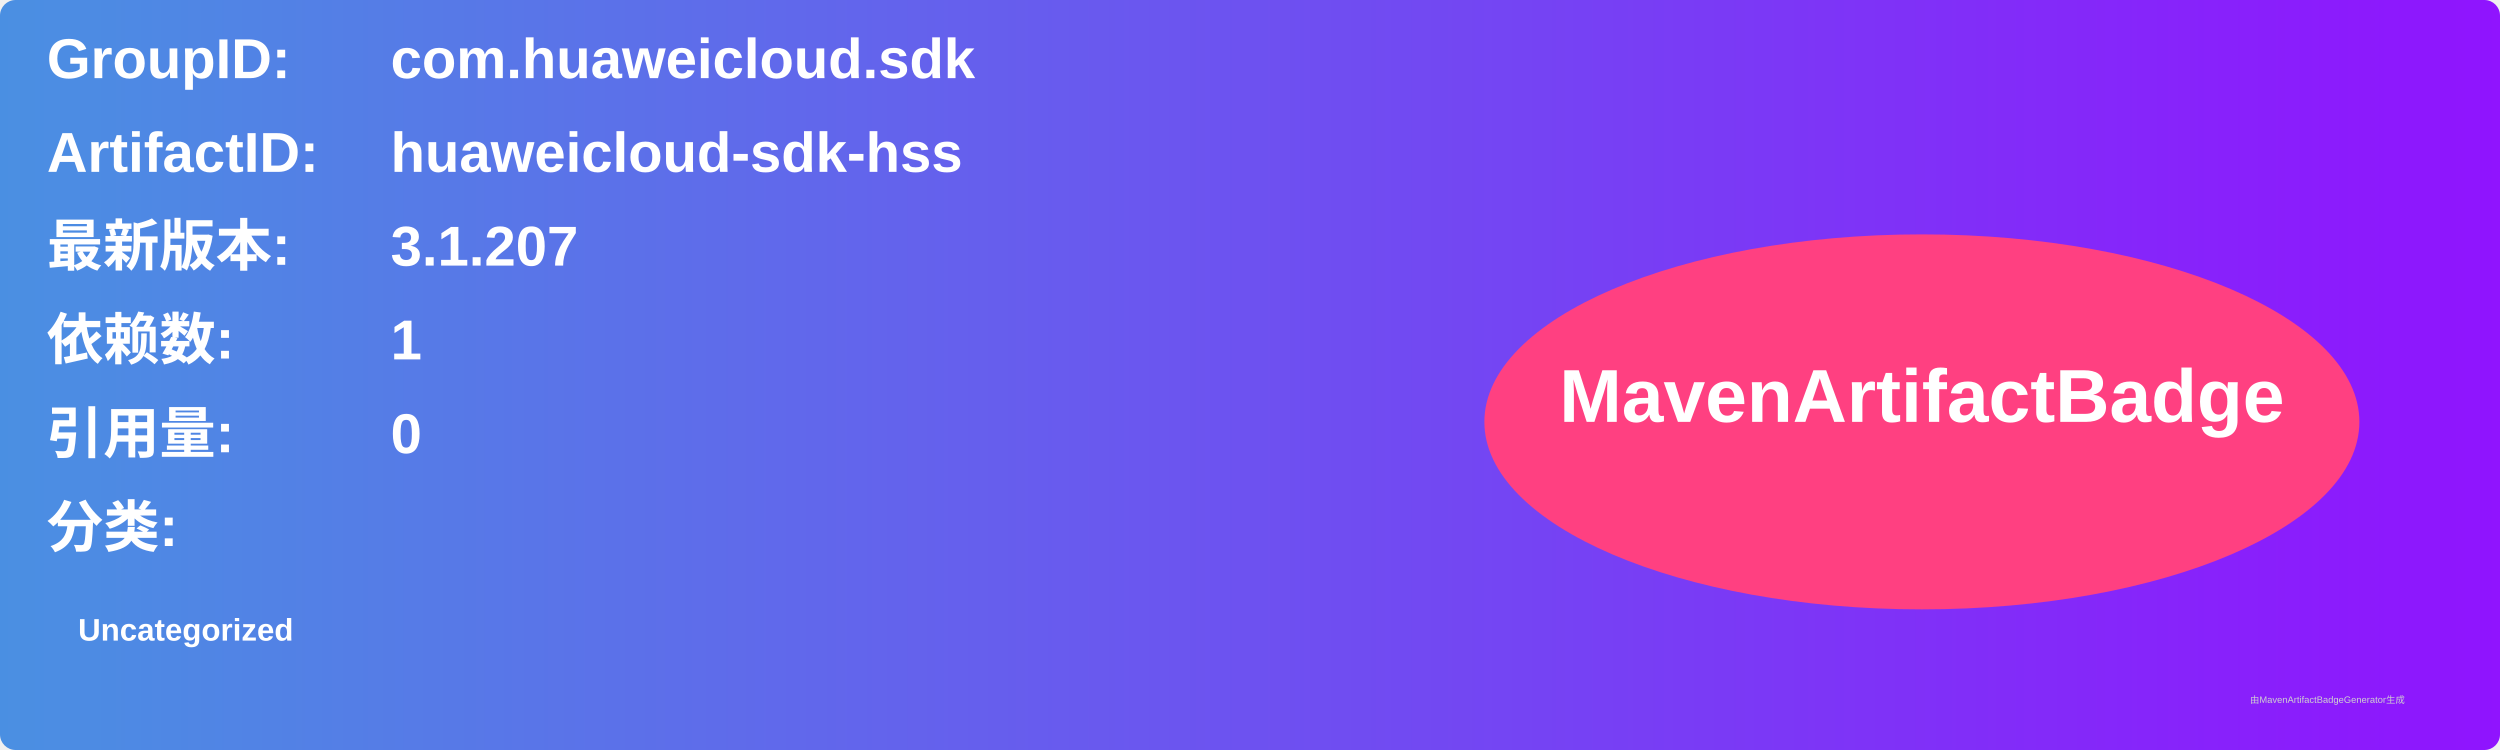
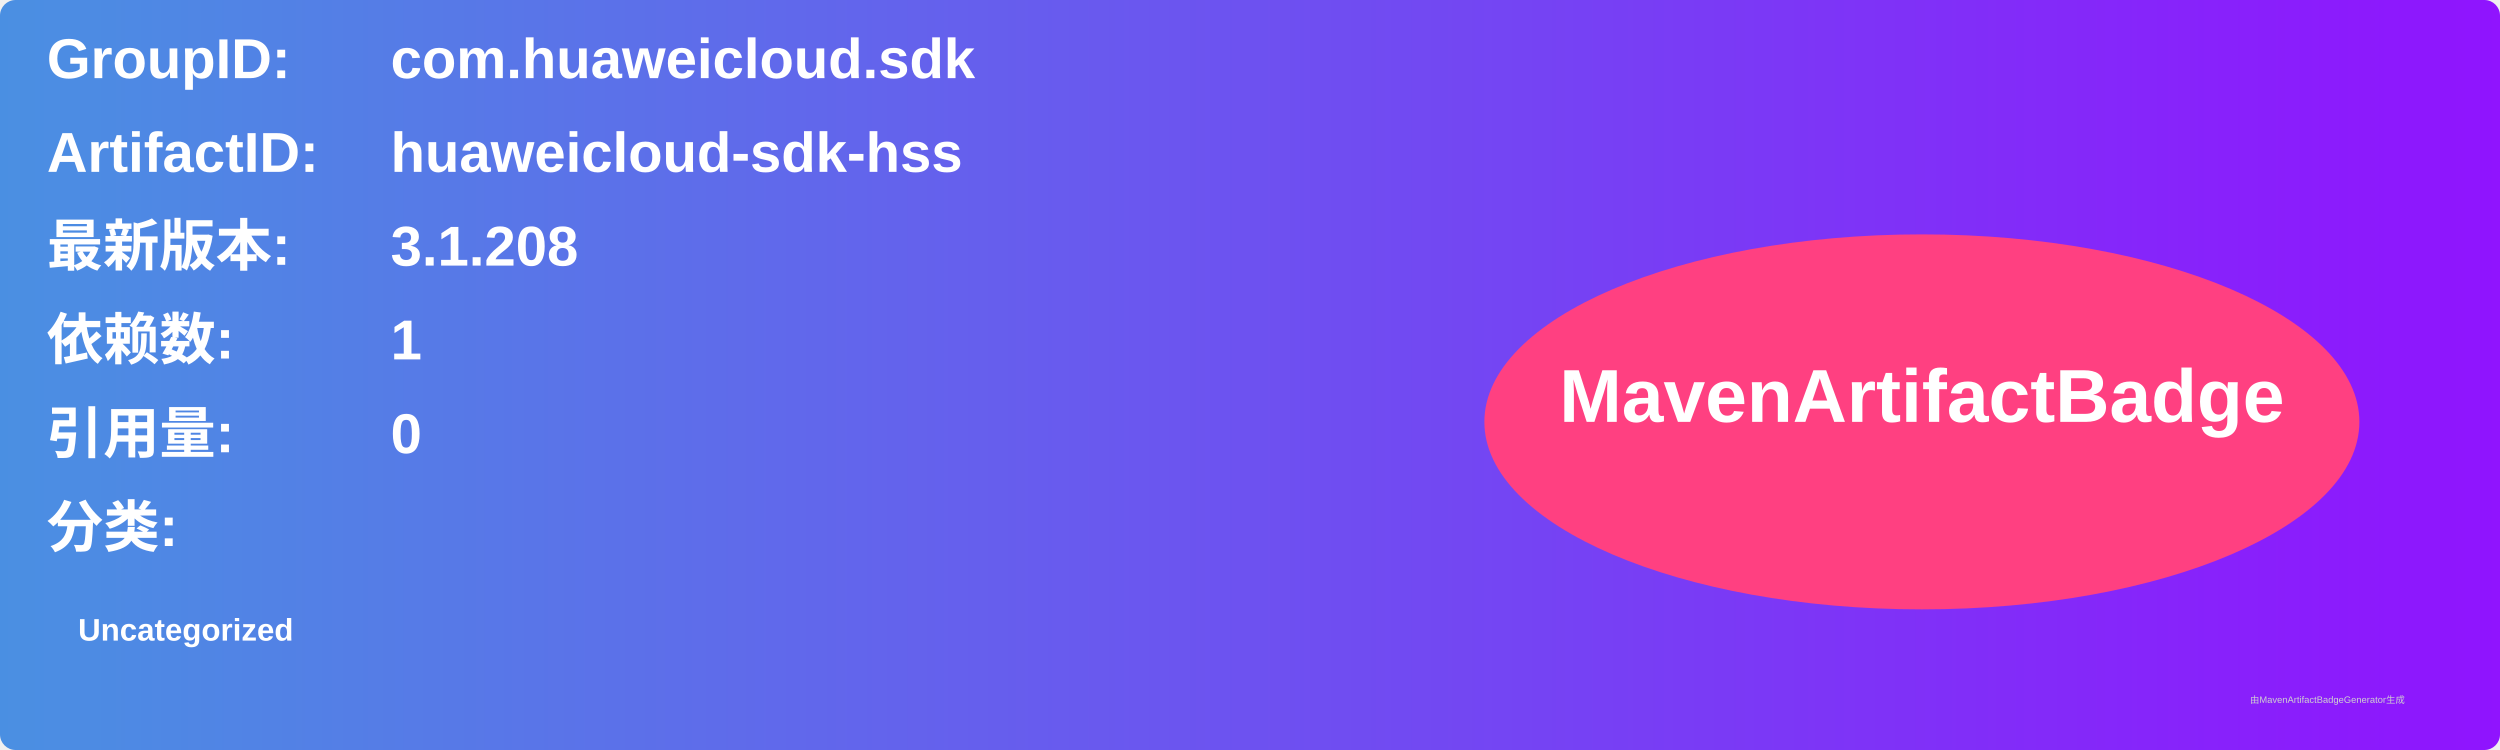
<svg xmlns="http://www.w3.org/2000/svg" width="800" height="240" viewBox="0 0 800 240">
  <linearGradient id="grad" x1="0%" y1="0%" x2="100%" y2="0%">
    <stop offset="0%" stop-color="#4a90e2" />
    <stop offset="100%" stop-color="#9013fe" />
  </linearGradient>
  <rect width="100%" height="100%" rx="5" ry="5" fill="url(#grad)" />
  <g transform="translate(15, 15)">
    <text x="0" y="10" font-family="Arial" font-size="18" fill="white" font-weight="bold" width="260">GroupID:</text>
    <text x="110" y="10" font-family="Arial" font-size="18" fill="white" font-weight="bold" width="460">com.huaweicloud.sdk</text>
    <text x="0" y="40" font-family="Arial" font-size="18" fill="white" font-weight="bold" width="260">ArtifactID:</text>
    <text x="110" y="40" font-family="Arial" font-size="18" fill="white" font-weight="bold" width="460">huaweicloud-sdk-hss</text>
    <text x="0" y="70" font-family="Arial" font-size="18" fill="white" font-weight="bold">最新版本:</text>
    <text x="110" y="70" font-family="Arial" font-size="18" fill="white" font-weight="bold">
-       <tspan font-weight="bold">3.1.207</tspan>
+       <tspan font-weight="bold">3.1.208</tspan>
    </text>
    <text x="0" y="100" font-family="Arial" font-size="18" fill="white" font-weight="bold">依赖数: </text>
    <text x="110" y="100" font-family="Arial" font-size="18" fill="white">
      <tspan font-weight="bold">1</tspan>
    </text>
    <text x="0" y="130" font-family="Arial" font-size="18" fill="white" font-weight="bold">引用量: </text>
    <text x="110" y="130" font-family="Arial" font-size="18" fill="white">
      <tspan font-weight="bold">0</tspan>
    </text>
    <text x="0" y="160" font-family="Arial" font-size="18" fill="white" font-weight="bold">分类:</text>
    <text x="10" y="190" font-family="Arial" font-size="10" fill="white">
      <tspan font-weight="bold">Uncategorized</tspan>
    </text>
    <ellipse cx="600" cy="120" rx="140" ry="60" fill="#ff4081" />
    <text x="600" y="120" text-anchor="middle" font-family="Arial" font-size="24" fill="white" font-weight="bold">MavenArtifactBadge</text>
  </g>
  <text x="720" y="225" font-family="Arial" font-size="3" fill="#d0d0d0">由MavenArtifactBadgeGenerator生成</text>
</svg>
